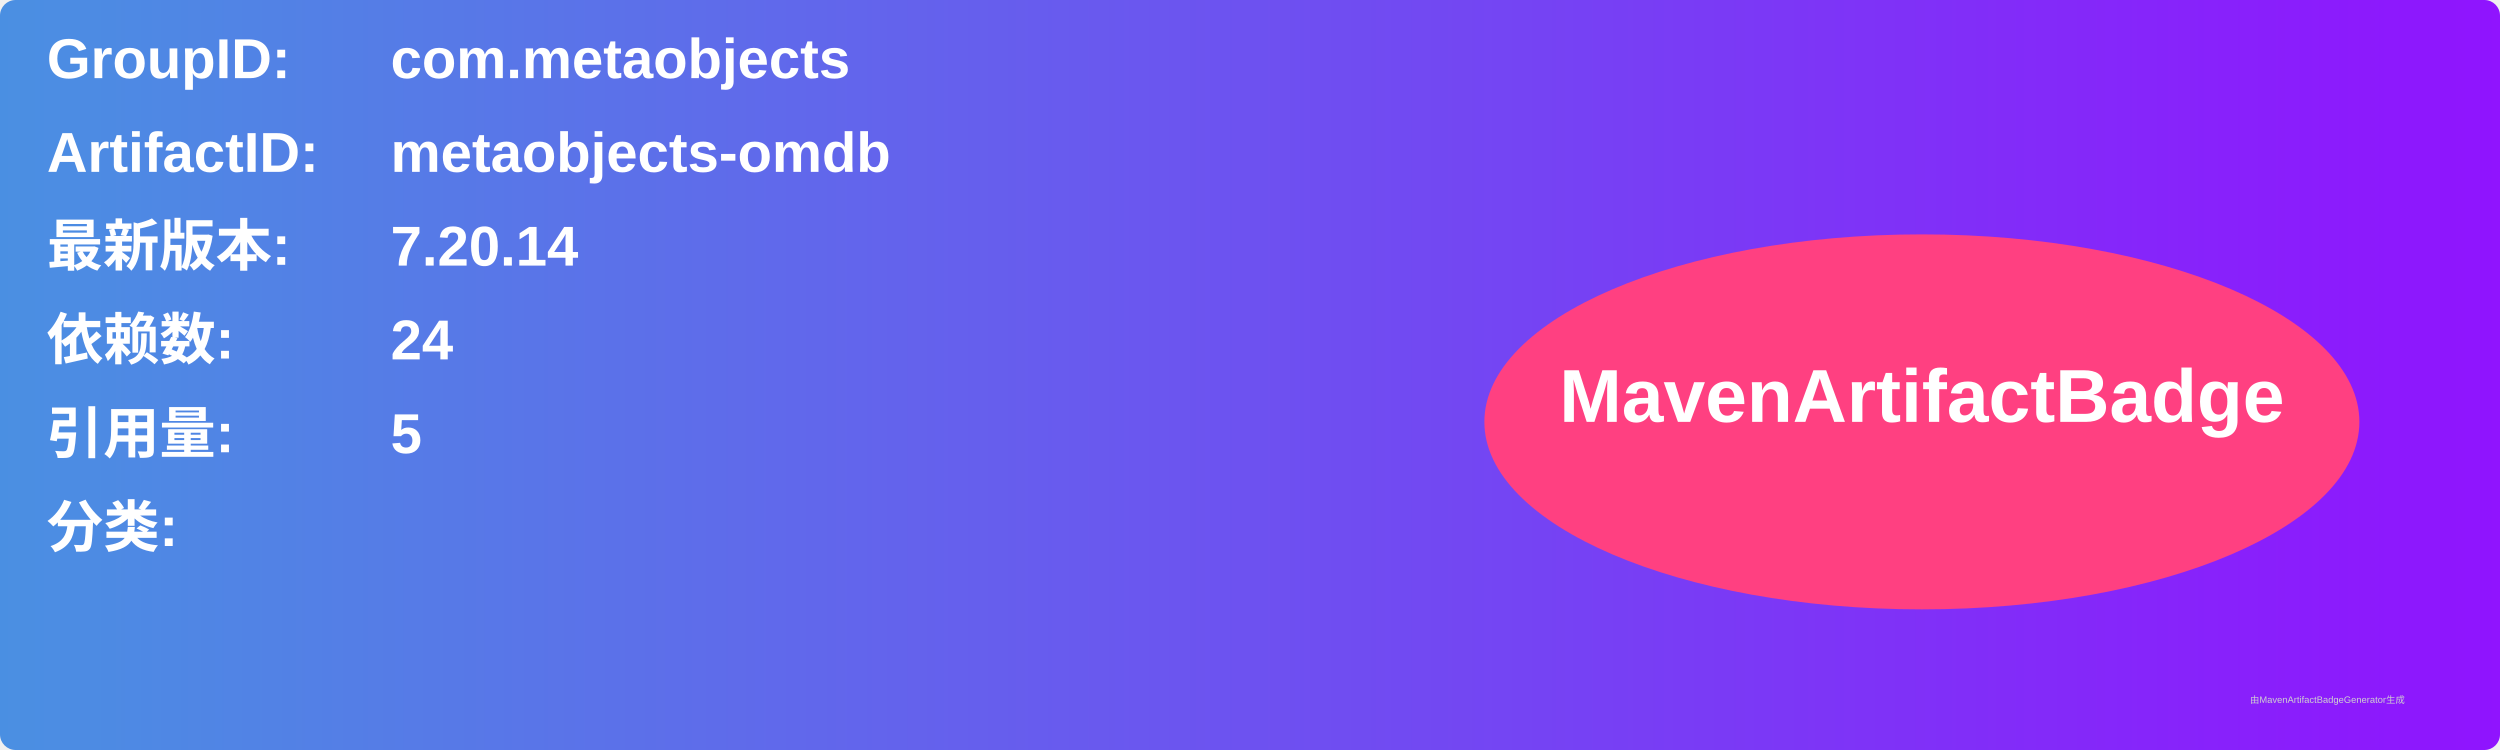
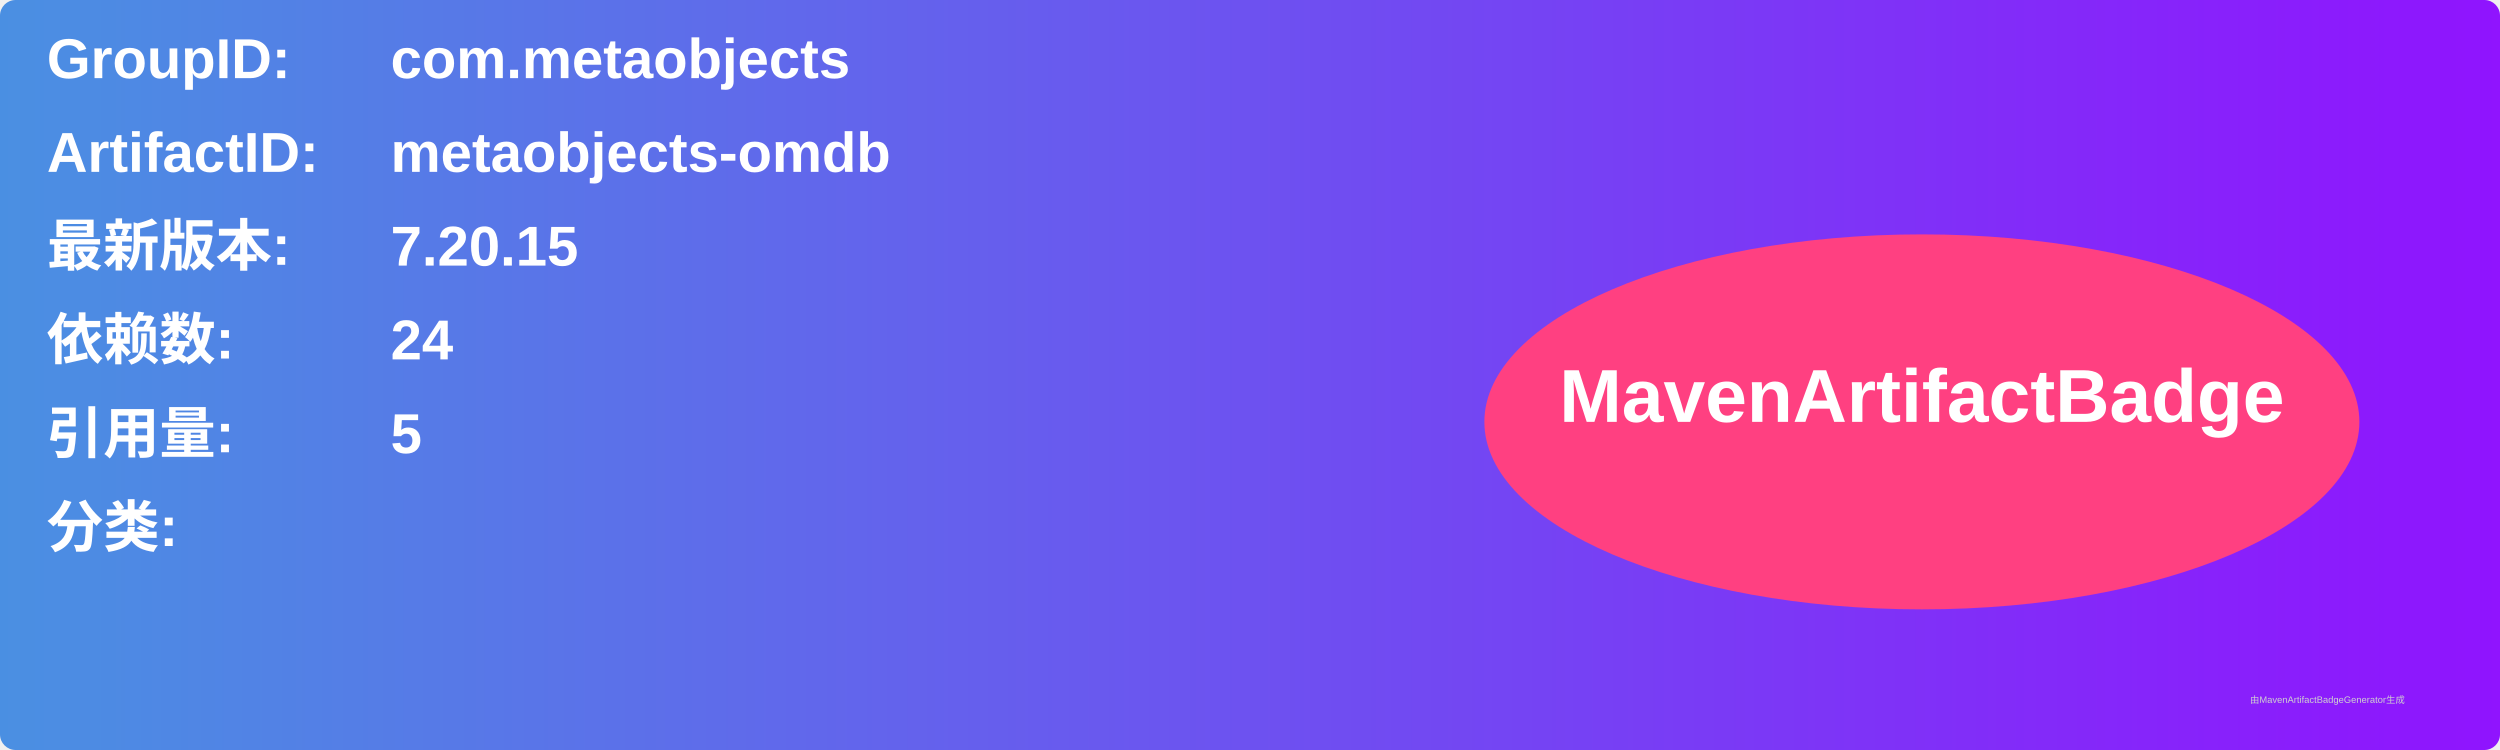
<svg xmlns="http://www.w3.org/2000/svg" width="800" height="240" viewBox="0 0 800 240">
  <linearGradient id="grad" x1="0%" y1="0%" x2="100%" y2="0%">
    <stop offset="0%" stop-color="#4a90e2" />
    <stop offset="100%" stop-color="#9013fe" />
  </linearGradient>
  <rect width="100%" height="100%" rx="5" ry="5" fill="url(#grad)" />
  <g transform="translate(15, 15)">
    <text x="0" y="10" font-family="Arial" font-size="18" fill="white" font-weight="bold" width="260">GroupID:</text>
    <text x="110" y="10" font-family="Arial" font-size="18" fill="white" font-weight="bold" width="460">com.metaobjects</text>
    <text x="0" y="40" font-family="Arial" font-size="18" fill="white" font-weight="bold" width="260">ArtifactID:</text>
    <text x="110" y="40" font-family="Arial" font-size="18" fill="white" font-weight="bold" width="460">metaobjects-omdb</text>
    <text x="0" y="70" font-family="Arial" font-size="18" fill="white" font-weight="bold">最新版本:</text>
    <text x="110" y="70" font-family="Arial" font-size="18" fill="white" font-weight="bold">
-       <tspan font-weight="bold">7.20.14</tspan>
+       <tspan font-weight="bold">7.20.15</tspan>
    </text>
    <text x="0" y="100" font-family="Arial" font-size="18" fill="white" font-weight="bold">依赖数: </text>
    <text x="110" y="100" font-family="Arial" font-size="18" fill="white">
      <tspan font-weight="bold">24</tspan>
    </text>
    <text x="0" y="130" font-family="Arial" font-size="18" fill="white" font-weight="bold">引用量: </text>
    <text x="110" y="130" font-family="Arial" font-size="18" fill="white">
      <tspan font-weight="bold">5</tspan>
    </text>
    <text x="0" y="160" font-family="Arial" font-size="18" fill="white" font-weight="bold">分类:</text>
    <text x="10" y="190" font-family="Arial" font-size="10" fill="white">
      <tspan font-weight="bold" />
    </text>
    <ellipse cx="600" cy="120" rx="140" ry="60" fill="#ff4081" />
    <text x="600" y="120" text-anchor="middle" font-family="Arial" font-size="24" fill="white" font-weight="bold">MavenArtifactBadge</text>
  </g>
  <text x="720" y="225" font-family="Arial" font-size="3" fill="#d0d0d0">由MavenArtifactBadgeGenerator生成</text>
</svg>
